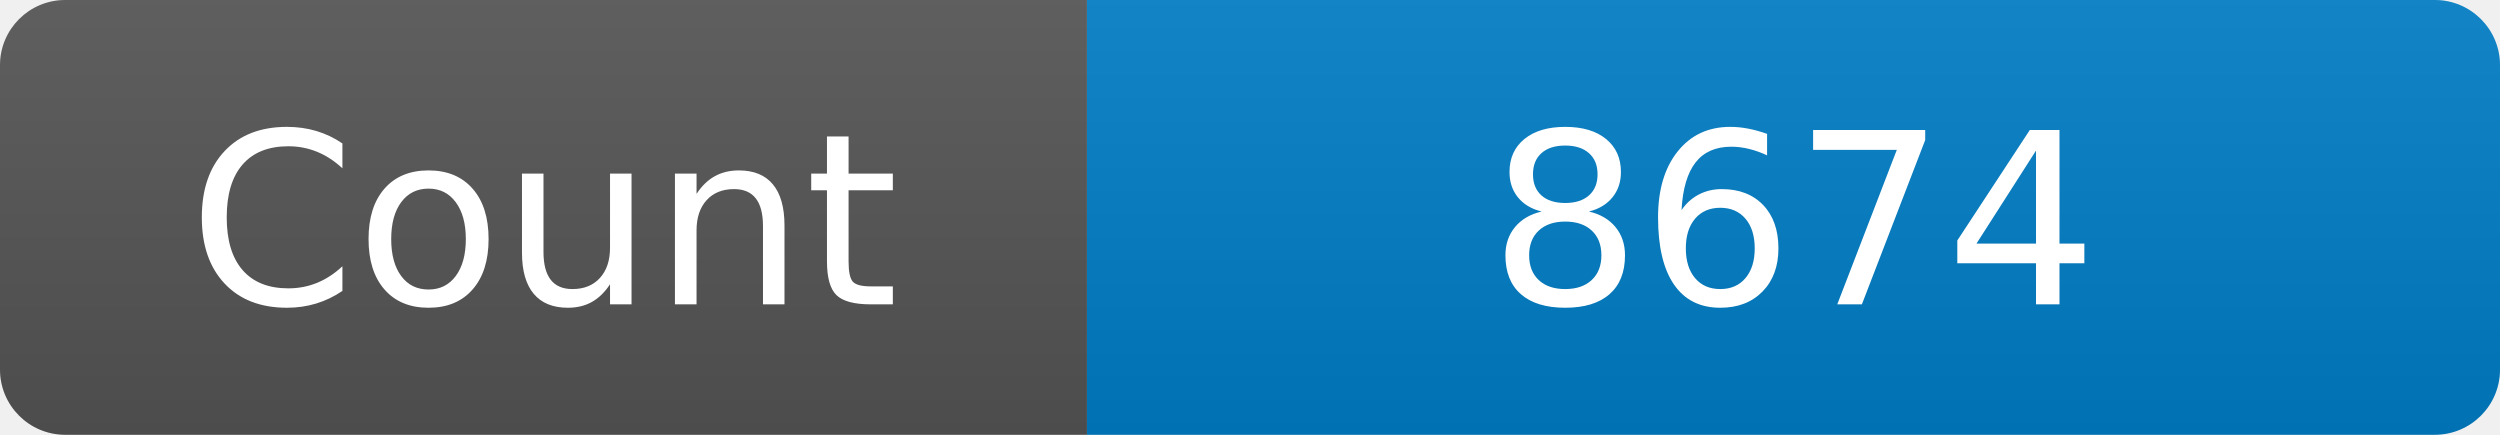
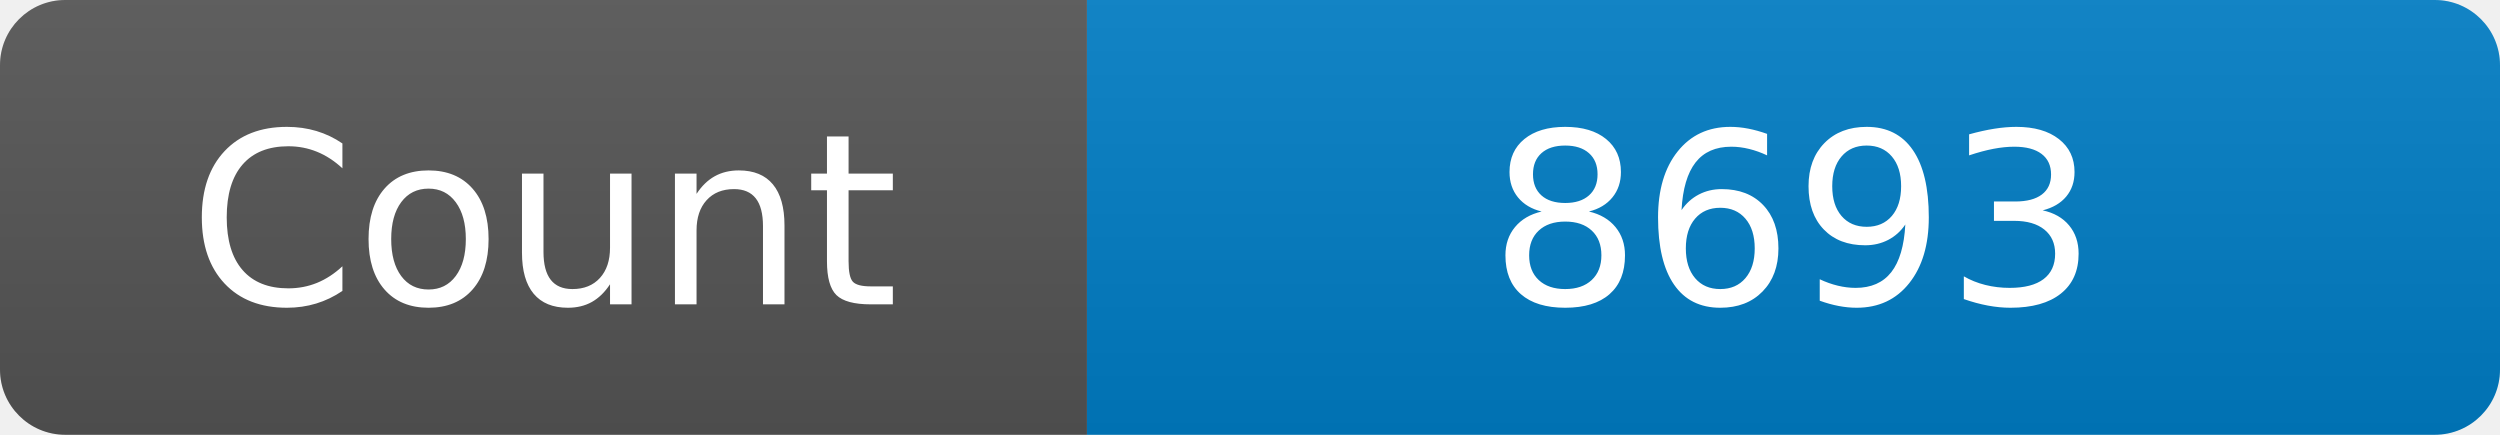
<svg xmlns="http://www.w3.org/2000/svg" width="115" height="20" role="img" aria-label="Maintained?: yes">
  <linearGradient id="s" x2="0" y2="100%">
    <stop offset="0" stop-color="#bbb" stop-opacity=".1" />
    <stop offset="1" stop-opacity=".1" />
  </linearGradient>
  <clipPath id="r">
    <rect width="115" height="20" rx="3" fill="#fff" />
  </clipPath>
  <g clip-path="url(#r)">
    <rect width="50" height="20" fill="#555" />
    <rect x="50" width="160" height="20" fill="#007ec6" />
    <rect width="115" height="20" fill="url(#s)" />
  </g>
  <g fill="#fff" text-anchor="middle" font-family="Verdana,Geneva,DejaVu Sans,sans-serif" font-size="110">
    <text x="250" y="140" transform="scale(.1)" fill="#fff">Count</text>
-     <text x="825" y="140" transform="scale(.1)" fill="#fff">8674</text>
+     <text x="825" y="140" transform="scale(.1)" fill="#fff">8693</text>
  </g>
</svg>
